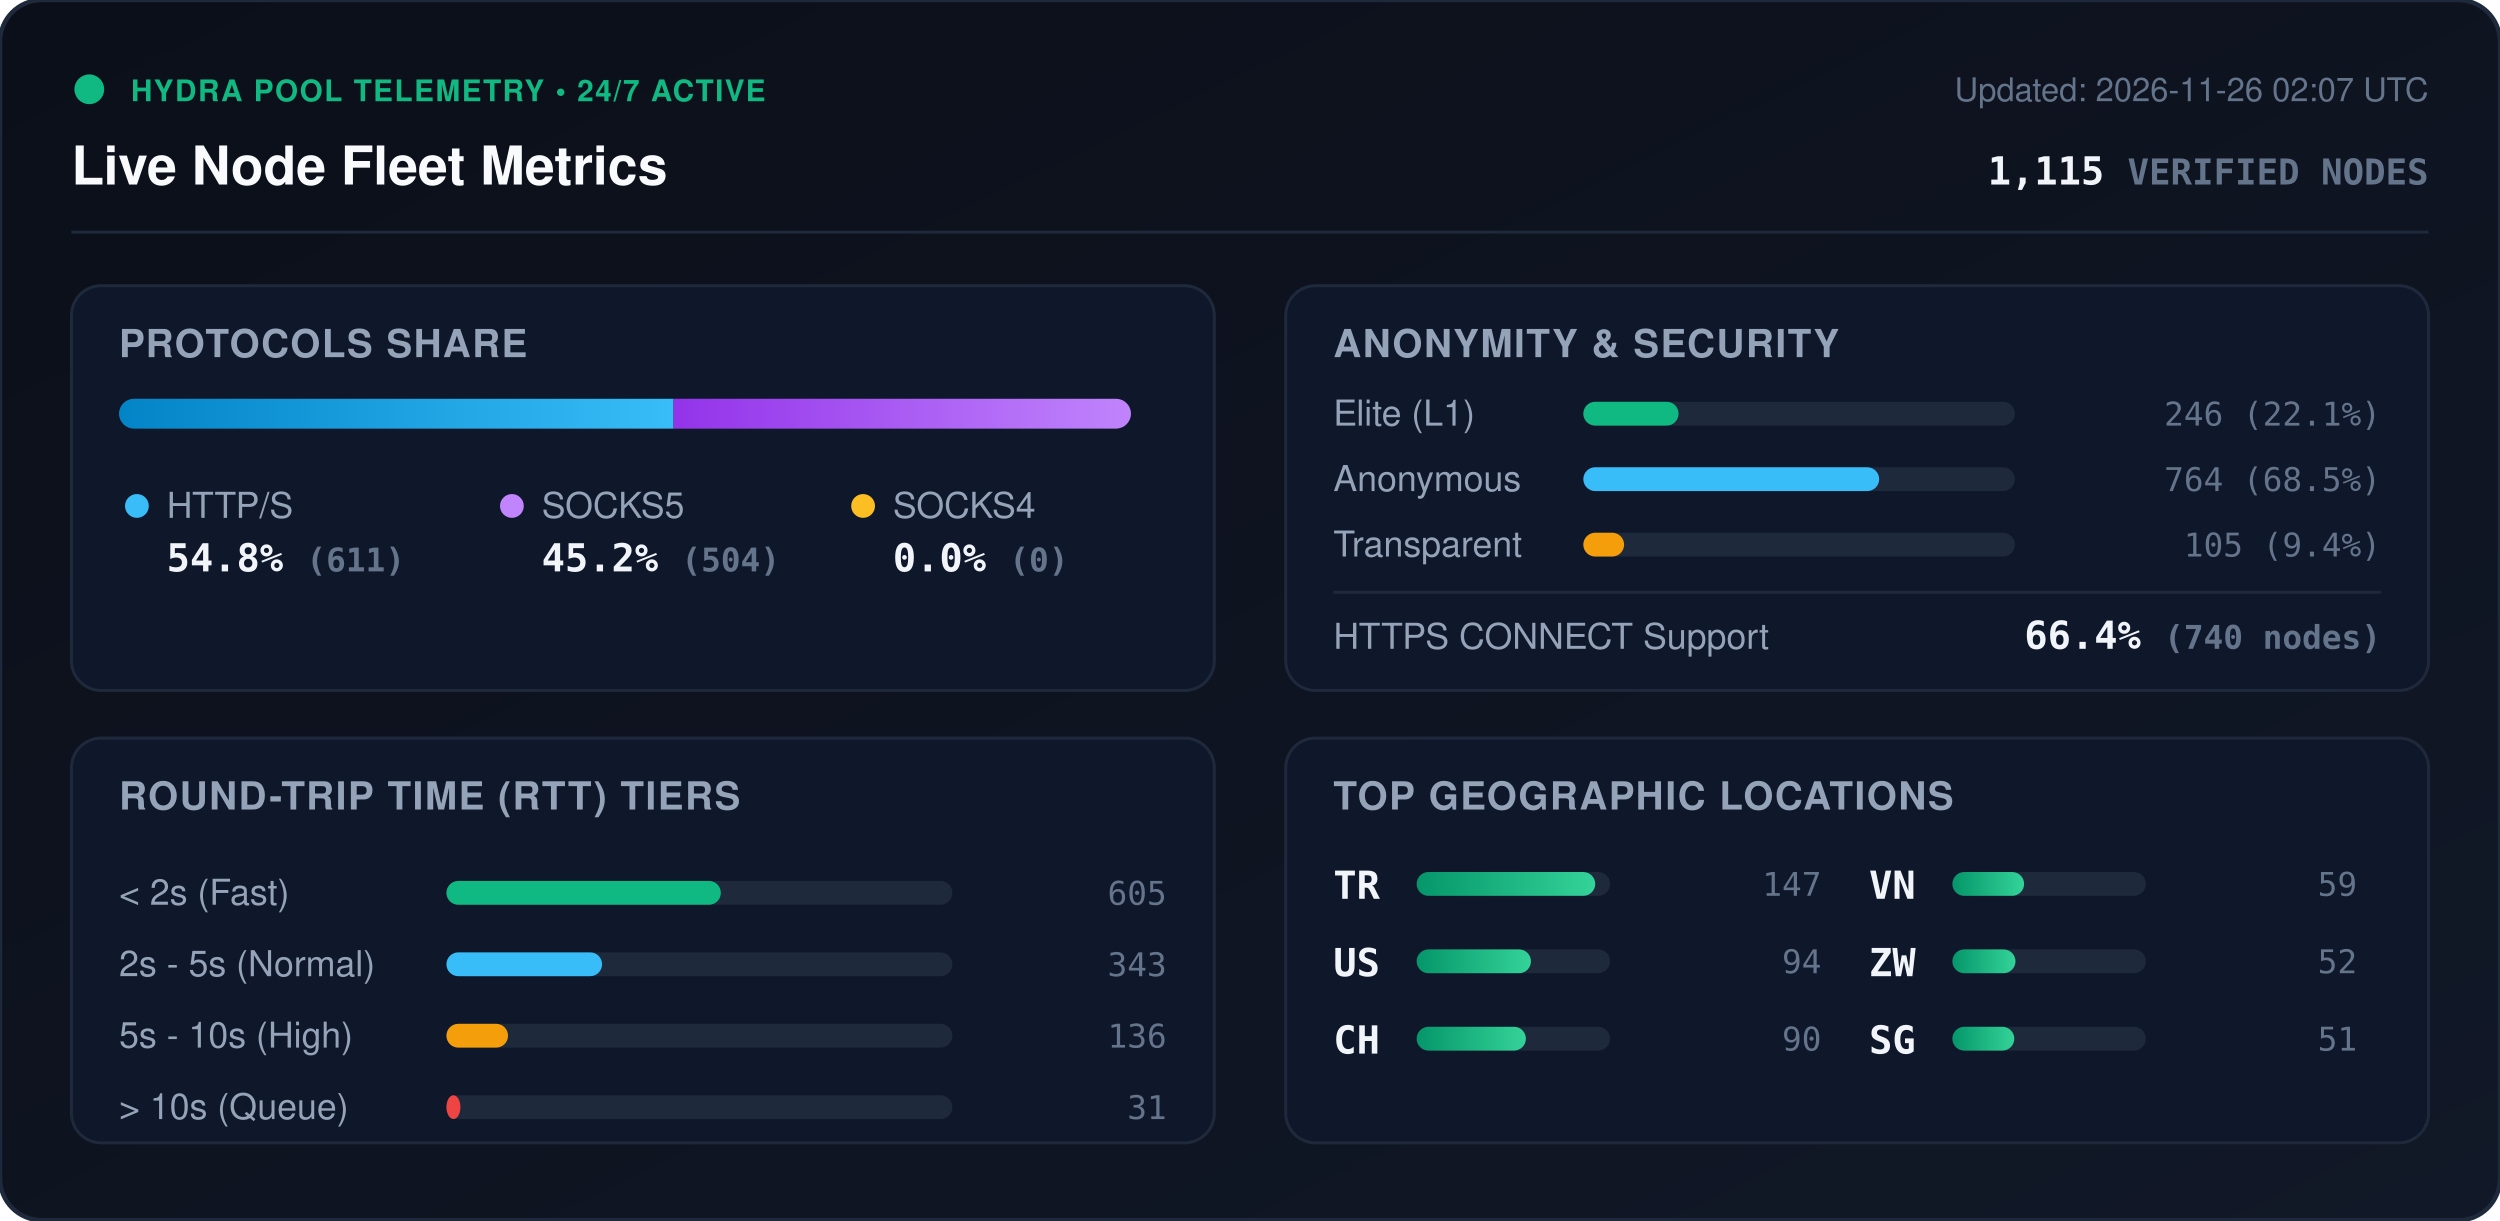
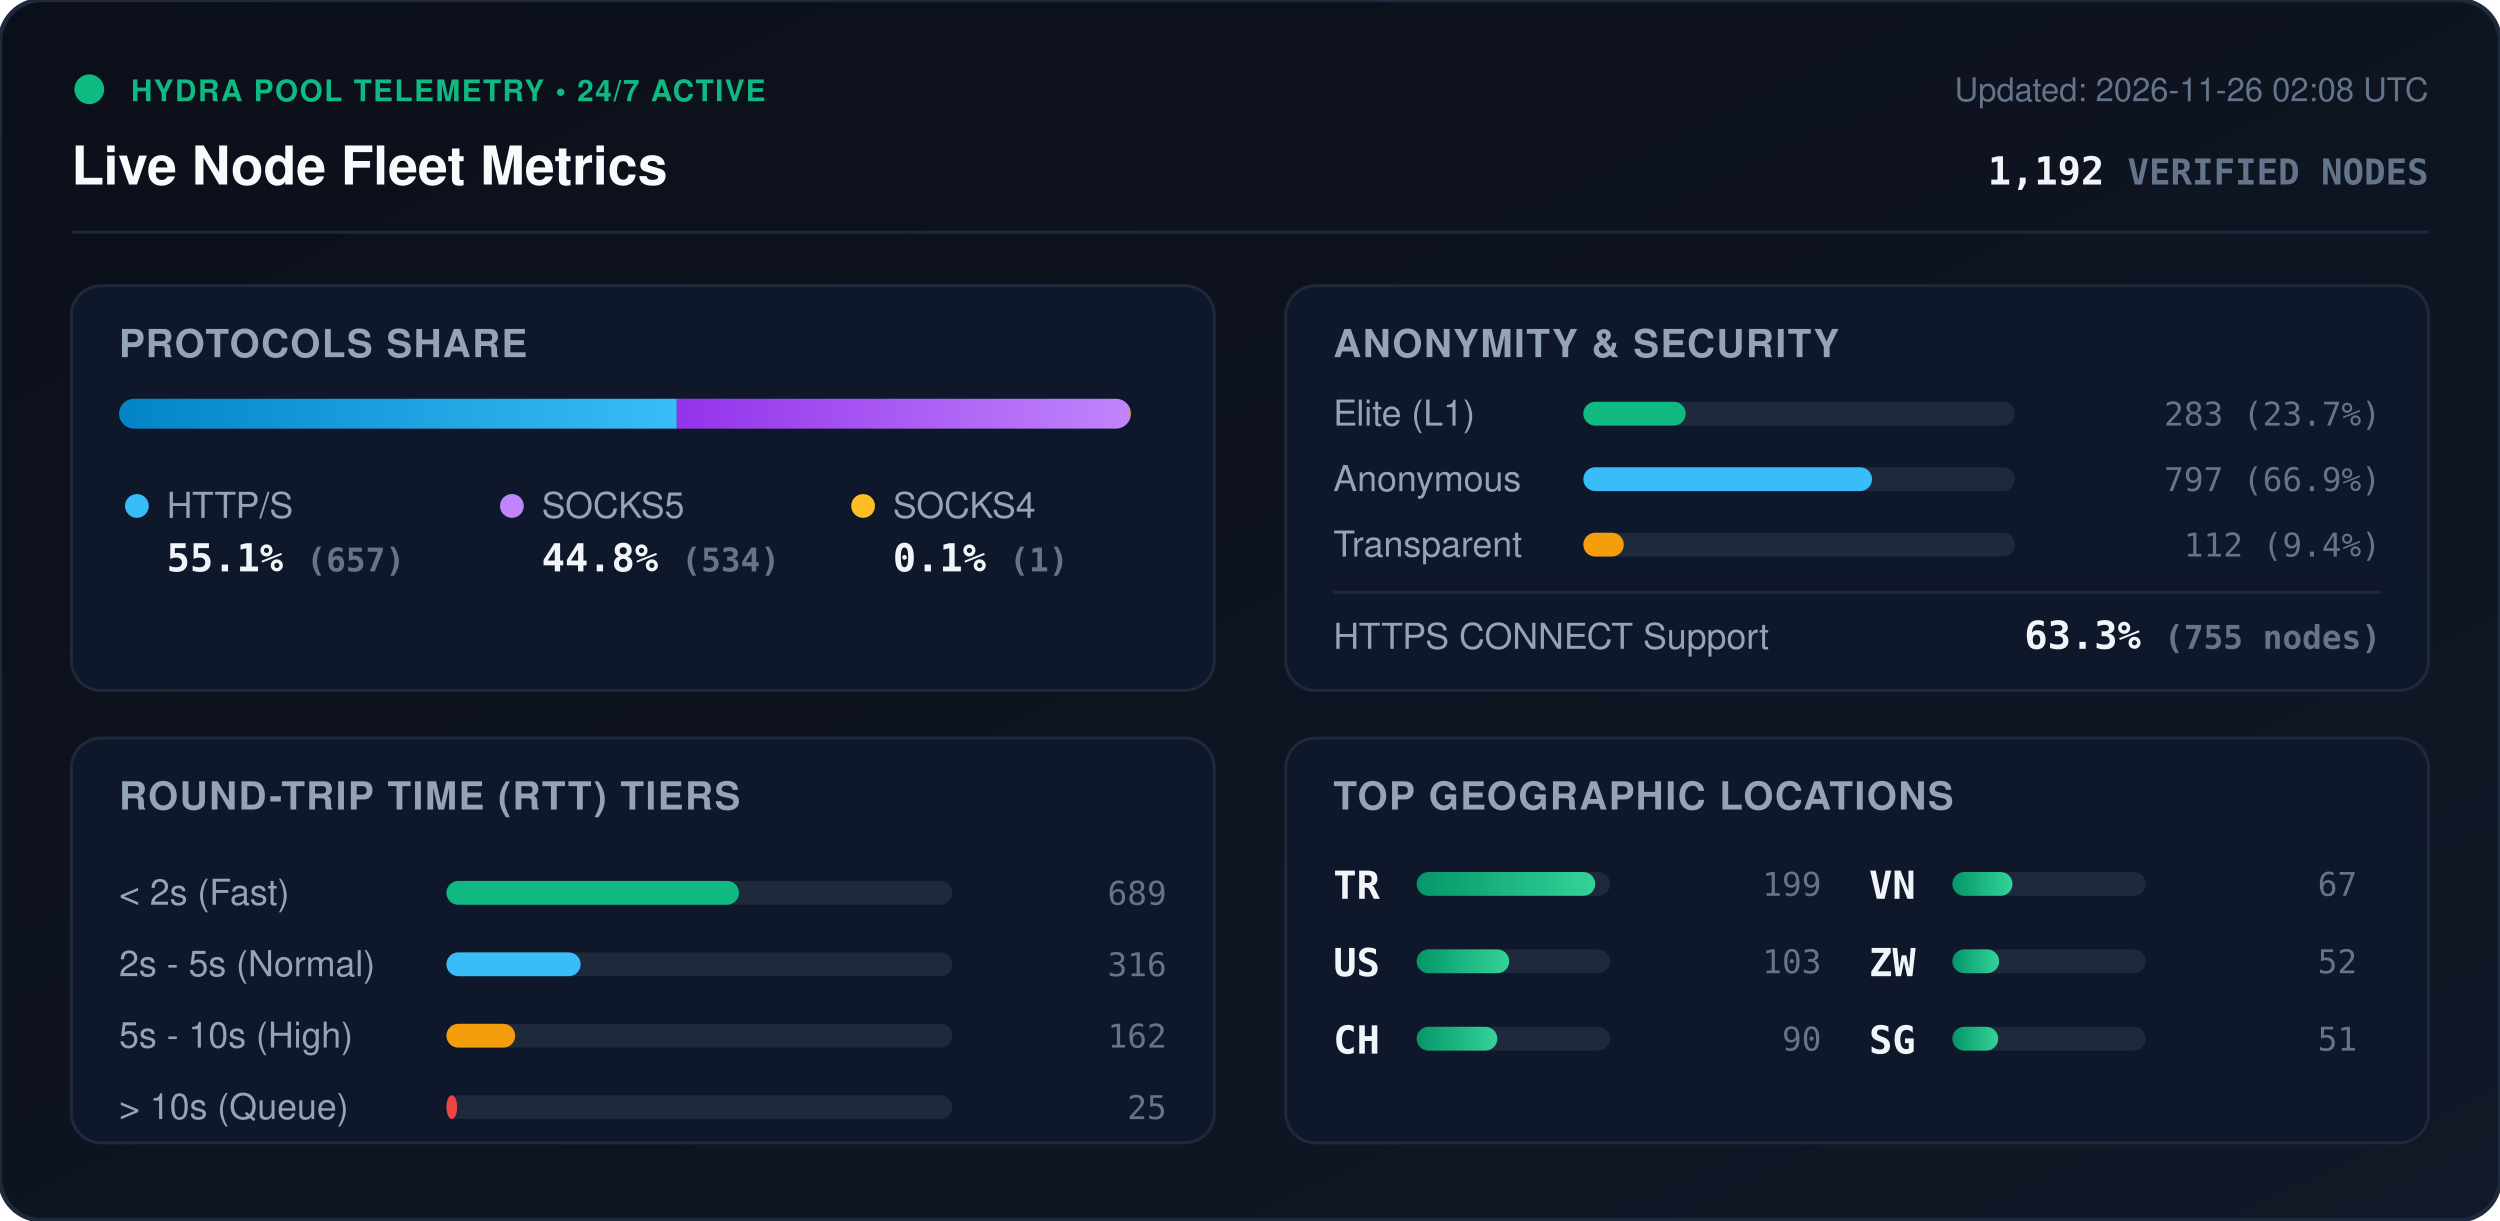
<svg xmlns="http://www.w3.org/2000/svg" viewBox="0 0 840 410" width="840" height="410" style="max-width: 100%; height: auto;">
  <defs>
    <linearGradient id="bg" x1="0%" y1="0%" x2="100%" y2="100%">
      <stop offset="0%" stop-color="#0b0f19" />
      <stop offset="100%" stop-color="#111827" />
    </linearGradient>
    <linearGradient id="bar-http" x1="0%" y1="0%" x2="100%" y2="0%">
      <stop offset="0%" stop-color="#0284c7" />
      <stop offset="100%" stop-color="#38bdf8" />
    </linearGradient>
    <linearGradient id="bar-socks5" x1="0%" y1="0%" x2="100%" y2="0%">
      <stop offset="0%" stop-color="#9333ea" />
      <stop offset="100%" stop-color="#c084fc" />
    </linearGradient>
    <linearGradient id="bar-socks4" x1="0%" y1="0%" x2="100%" y2="0%">
      <stop offset="0%" stop-color="#d97706" />
      <stop offset="100%" stop-color="#fbbf24" />
    </linearGradient>
    <linearGradient id="bar-green" x1="0%" y1="0%" x2="100%" y2="0%">
      <stop offset="0%" stop-color="#059669" />
      <stop offset="100%" stop-color="#34d399" />
    </linearGradient>
    <clipPath id="prog-track-clip">
      <rect width="340.0" height="10" rx="5" />
    </clipPath>
    <style>
      .title { font: 700 18px -apple-system, BlinkMacSystemFont, 'Segoe UI', Helvetica, Arial, sans-serif; fill: #f8fafc; }
      .sub { font: 500 11px -apple-system, BlinkMacSystemFont, 'Segoe UI', Helvetica, Arial, sans-serif; fill: #64748b; }
      .section-hdr { font: 600 13px -apple-system, BlinkMacSystemFont, 'Segoe UI', Helvetica, Arial, sans-serif; fill: #94a3b8; letter-spacing: 0.5px; }
      .metric-val { font: 700 13px -apple-system, BlinkMacSystemFont, 'Segoe UI', Helvetica, Arial, sans-serif; fill: #f1f5f9; }
      .metric-lbl { font: 500 12px -apple-system, BlinkMacSystemFont, 'Segoe UI', Helvetica, Arial, sans-serif; fill: #94a3b8; }
      .badge-txt { font: 700 10px -apple-system, BlinkMacSystemFont, 'Segoe UI', Helvetica, Arial, sans-serif; fill: #10b981; letter-spacing: 0.5px; }
      .mono { font-family: ui-monospace, SFMono-Regular, Menlo, Monaco, Consolas, monospace; }
      .pulse { animation: beacon 2s infinite ease-in-out; }
      @keyframes beacon { 0%, 100% { opacity: 1; } 50% { opacity: 0.35; } }
    </style>
  </defs>
  <rect width="840" height="410" rx="14" fill="url(#bg)" stroke="#1e293b" stroke-width="1.5" />
  <g transform="translate(24, 24)">
    <circle cx="6" cy="6" r="5" fill="#10b981" class="pulse" />
    <text x="20" y="10" class="badge-txt">HYDRA POOL TELEMETRY • 24/7 ACTIVE</text>
    <text x="0" y="38" class="title">Live Node Fleet Metrics</text>
-     <text x="792" y="10" text-anchor="end" class="sub">Updated: 2026-11-26 02:07 UTC</text>
-     <text x="792" y="38" text-anchor="end" class="metric-val mono" fill="#38bdf8">1,115 <tspan font-size="12" fill="#64748b">VERIFIED NODES</tspan>
+     <text x="792" y="10" text-anchor="end" class="sub">Updated: 2026-11-26 02:08 UTC</text>
+     <text x="792" y="38" text-anchor="end" class="metric-val mono" fill="#38bdf8">1,192 <tspan font-size="12" fill="#64748b">VERIFIED NODES</tspan>
    </text>
  </g>
  <line x1="24" y1="78" x2="816" y2="78" stroke="#1e293b" stroke-width="1" />
  <g transform="translate(24, 96)">
    <rect width="384" height="136" rx="10" fill="#0f172a" stroke="#1e293b" />
    <text x="16" y="24" class="section-hdr">PROTOCOLS SHARE</text>
    <g transform="translate(16, 38)">
      <rect width="340.0" height="10" rx="5" fill="#1e293b" />
      <g clip-path="url(#prog-track-clip)">
-         <rect x="0" width="186.3" height="10" fill="url(#bar-http)" />
-         <rect x="186.3" width="153.7" height="10" fill="url(#bar-socks5)" />
-         <rect x="340.0" width="0.0" height="10" fill="url(#bar-socks4)" />
+         <rect x="0" width="187.4" height="10" fill="url(#bar-http)" />
+         <rect x="187.4" width="152.3" height="10" fill="url(#bar-socks5)" />
+         <rect x="339.7" width="0.3" height="10" fill="url(#bar-socks4)" />
      </g>
    </g>
    <g transform="translate(16, 68)">
      <circle cx="6" cy="6" r="4" fill="#38bdf8" />
      <text x="16" y="10" class="metric-lbl">HTTP/S</text>
-       <text x="16" y="28" class="metric-val mono">54.8% <tspan font-size="11" fill="#64748b">(611)</tspan>
+       <text x="16" y="28" class="metric-val mono">55.1% <tspan font-size="11" fill="#64748b">(657)</tspan>
      </text>
      <circle cx="132" cy="6" r="4" fill="#c084fc" />
      <text x="142" y="10" class="metric-lbl">SOCKS5</text>
-       <text x="142" y="28" class="metric-val mono">45.2% <tspan font-size="11" fill="#64748b">(504)</tspan>
+       <text x="142" y="28" class="metric-val mono">44.8% <tspan font-size="11" fill="#64748b">(534)</tspan>
      </text>
      <circle cx="250" cy="6" r="4" fill="#fbbf24" />
      <text x="260" y="10" class="metric-lbl">SOCKS4</text>
-       <text x="260" y="28" class="metric-val mono">0.0% <tspan font-size="11" fill="#64748b">(0)</tspan>
+       <text x="260" y="28" class="metric-val mono">0.1% <tspan font-size="11" fill="#64748b">(1)</tspan>
      </text>
    </g>
  </g>
  <g transform="translate(432, 96)">
    <rect width="384" height="136" rx="10" fill="#0f172a" stroke="#1e293b" />
    <text x="16" y="24" class="section-hdr">ANONYMITY &amp; SECURITY</text>
    <text x="16" y="47" class="metric-lbl">Elite (L1)</text>
    <rect x="100" y="39" width="145.0" height="8" rx="4" fill="#1e293b" />
-     <rect x="100" y="39" width="32.0" height="8" rx="4" fill="#10b981" />
-     <text x="368" y="47" text-anchor="end" class="mono sub" fill="#e2e8f0">246 (22.1%)</text>
+     <rect x="100" y="39" width="34.4" height="8" rx="4" fill="#10b981" />
+     <text x="368" y="47" text-anchor="end" class="mono sub" fill="#e2e8f0">283 (23.7%)</text>
    <text x="16" y="69" class="metric-lbl">Anonymous</text>
    <rect x="100" y="61" width="145.0" height="8" rx="4" fill="#1e293b" />
-     <rect x="100" y="61" width="99.4" height="8" rx="4" fill="#38bdf8" />
-     <text x="368" y="69" text-anchor="end" class="mono sub" fill="#e2e8f0">764 (68.5%)</text>
+     <rect x="100" y="61" width="97.0" height="8" rx="4" fill="#38bdf8" />
+     <text x="368" y="69" text-anchor="end" class="mono sub" fill="#e2e8f0">797 (66.9%)</text>
    <text x="16" y="91" class="metric-lbl">Transparent</text>
    <rect x="100" y="83" width="145.0" height="8" rx="4" fill="#1e293b" />
-     <rect x="100" y="83" width="13.7" height="8" rx="4" fill="#f59e0b" />
-     <text x="368" y="91" text-anchor="end" class="mono sub" fill="#e2e8f0">105 (9.4%)</text>
+     <rect x="100" y="83" width="13.6" height="8" rx="4" fill="#f59e0b" />
+     <text x="368" y="91" text-anchor="end" class="mono sub" fill="#e2e8f0">112 (9.4%)</text>
    <line x1="16" y1="103" x2="368" y2="103" stroke="#1e293b" stroke-width="1" />
    <text x="16" y="122" class="metric-lbl">HTTPS CONNECT Support</text>
-     <text x="368" y="122" text-anchor="end" class="metric-val mono" fill="#34d399">66.4% <tspan font-size="11" fill="#64748b">(740 nodes)</tspan>
+     <text x="368" y="122" text-anchor="end" class="metric-val mono" fill="#34d399">63.3% <tspan font-size="11" fill="#64748b">(755 nodes)</tspan>
    </text>
  </g>
  <g transform="translate(24, 248)">
    <rect width="384" height="136" rx="10" fill="#0f172a" stroke="#1e293b" />
    <text x="16" y="24" class="section-hdr">ROUND-TRIP TIME (RTT) TIERS</text>
    <g transform="translate(16, 42)">
      <text x="0" y="14" class="metric-lbl">&lt; 2s (Fast)</text>
      <rect x="110" y="6" width="170" height="8" rx="4" fill="#1e293b" />
-       <rect x="110" y="6" width="92.2" height="8" rx="4" fill="#10b981" />
-       <text x="352" y="14" text-anchor="end" class="mono sub">605</text>
+       <rect x="110" y="6" width="98.3" height="8" rx="4" fill="#10b981" />
+       <text x="352" y="14" text-anchor="end" class="mono sub">689</text>
      <text x="0" y="38" class="metric-lbl">2s - 5s (Normal)</text>
      <rect x="110" y="30" width="170" height="8" rx="4" fill="#1e293b" />
-       <rect x="110" y="30" width="52.3" height="8" rx="4" fill="#38bdf8" />
-       <text x="352" y="38" text-anchor="end" class="mono sub">343</text>
+       <rect x="110" y="30" width="45.1" height="8" rx="4" fill="#38bdf8" />
+       <text x="352" y="38" text-anchor="end" class="mono sub">316</text>
      <text x="0" y="62" class="metric-lbl">5s - 10s (High)</text>
      <rect x="110" y="54" width="170" height="8" rx="4" fill="#1e293b" />
-       <rect x="110" y="54" width="20.7" height="8" rx="4" fill="#f59e0b" />
-       <text x="352" y="62" text-anchor="end" class="mono sub">136</text>
+       <rect x="110" y="54" width="23.1" height="8" rx="4" fill="#f59e0b" />
+       <text x="352" y="62" text-anchor="end" class="mono sub">162</text>
      <text x="0" y="86" class="metric-lbl">&gt; 10s (Queue)</text>
      <rect x="110" y="78" width="170" height="8" rx="4" fill="#1e293b" />
-       <rect x="110" y="78" width="4.7" height="8" rx="4" fill="#ef4444" />
-       <text x="352" y="86" text-anchor="end" class="mono sub">31</text>
+       <rect x="110" y="78" width="3.6" height="8" rx="4" fill="#ef4444" />
+       <text x="352" y="86" text-anchor="end" class="mono sub">25</text>
    </g>
  </g>
  <g transform="translate(432, 248)">
    <rect width="384" height="136" rx="10" fill="#0f172a" stroke="#1e293b" />
    <text x="16" y="24" class="section-hdr">TOP GEOGRAPHIC LOCATIONS</text>
    <g transform="translate(16, 42)">
      <g transform="translate(0, 0)">
        <text x="0" y="12" class="mono metric-val" font-size="12">TR</text>
        <rect x="28" y="3" width="65" height="8" rx="4" fill="#1e293b" />
        <rect x="28" y="3" width="60.0" height="8" rx="4" fill="url(#bar-green)" />
-         <text x="164" y="11" text-anchor="end" class="mono sub">147</text>
+         <text x="164" y="11" text-anchor="end" class="mono sub">199</text>
      </g>
      <g transform="translate(0, 26)">
        <text x="0" y="12" class="mono metric-val" font-size="12">US</text>
        <rect x="28" y="3" width="65" height="8" rx="4" fill="#1e293b" />
-         <rect x="28" y="3" width="38.4" height="8" rx="4" fill="url(#bar-green)" />
-         <text x="164" y="11" text-anchor="end" class="mono sub">94</text>
+         <rect x="28" y="3" width="31.1" height="8" rx="4" fill="url(#bar-green)" />
+         <text x="164" y="11" text-anchor="end" class="mono sub">103</text>
      </g>
      <g transform="translate(0, 52)">
        <text x="0" y="12" class="mono metric-val" font-size="12">CH</text>
        <rect x="28" y="3" width="65" height="8" rx="4" fill="#1e293b" />
-         <rect x="28" y="3" width="36.7" height="8" rx="4" fill="url(#bar-green)" />
+         <rect x="28" y="3" width="27.1" height="8" rx="4" fill="url(#bar-green)" />
        <text x="164" y="11" text-anchor="end" class="mono sub">90</text>
      </g>
      <g transform="translate(180, 0)">
        <text x="0" y="12" class="mono metric-val" font-size="12">VN</text>
        <rect x="28" y="3" width="65" height="8" rx="4" fill="#1e293b" />
-         <rect x="28" y="3" width="24.1" height="8" rx="4" fill="url(#bar-green)" />
-         <text x="164" y="11" text-anchor="end" class="mono sub">59</text>
+         <rect x="28" y="3" width="20.2" height="8" rx="4" fill="url(#bar-green)" />
+         <text x="164" y="11" text-anchor="end" class="mono sub">67</text>
      </g>
      <g transform="translate(180, 26)">
        <text x="0" y="12" class="mono metric-val" font-size="12">ZW</text>
        <rect x="28" y="3" width="65" height="8" rx="4" fill="#1e293b" />
-         <rect x="28" y="3" width="21.2" height="8" rx="4" fill="url(#bar-green)" />
+         <rect x="28" y="3" width="15.7" height="8" rx="4" fill="url(#bar-green)" />
        <text x="164" y="11" text-anchor="end" class="mono sub">52</text>
      </g>
      <g transform="translate(180, 52)">
        <text x="0" y="12" class="mono metric-val" font-size="12">SG</text>
        <rect x="28" y="3" width="65" height="8" rx="4" fill="#1e293b" />
-         <rect x="28" y="3" width="20.8" height="8" rx="4" fill="url(#bar-green)" />
+         <rect x="28" y="3" width="15.4" height="8" rx="4" fill="url(#bar-green)" />
        <text x="164" y="11" text-anchor="end" class="mono sub">51</text>
      </g>
    </g>
  </g>
</svg>
